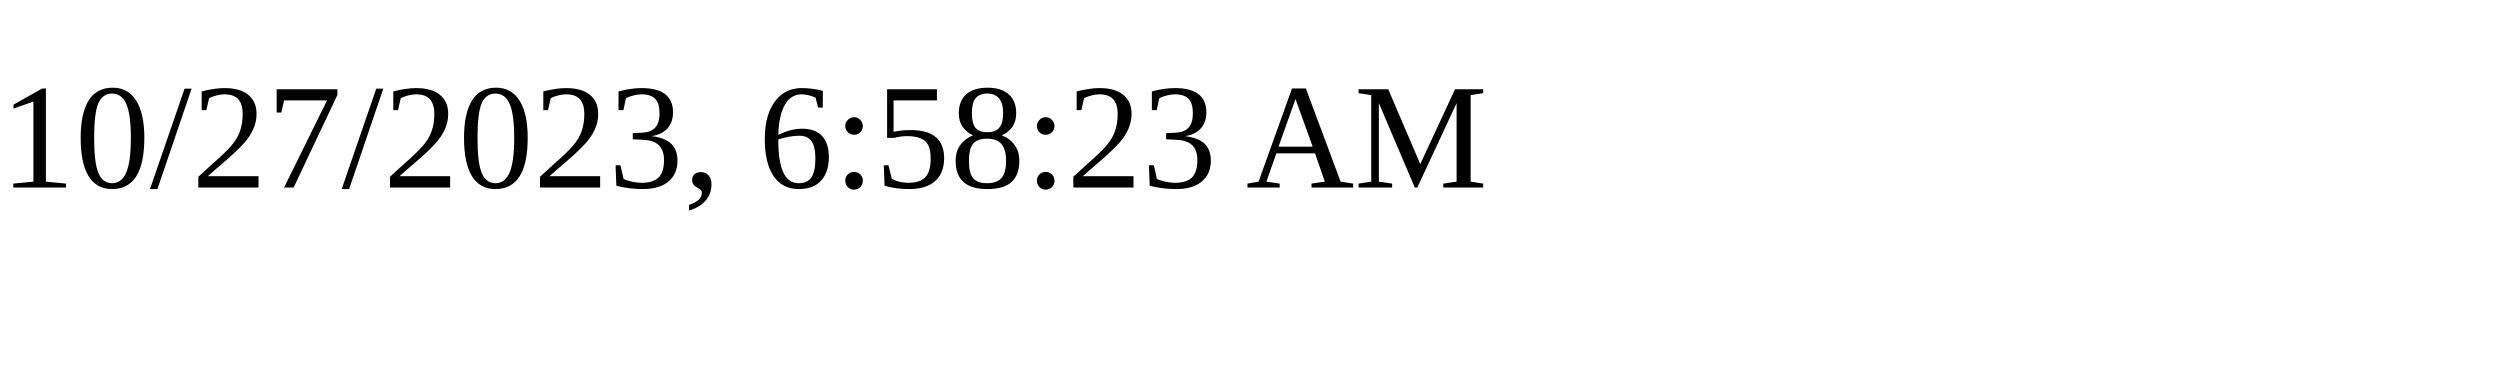
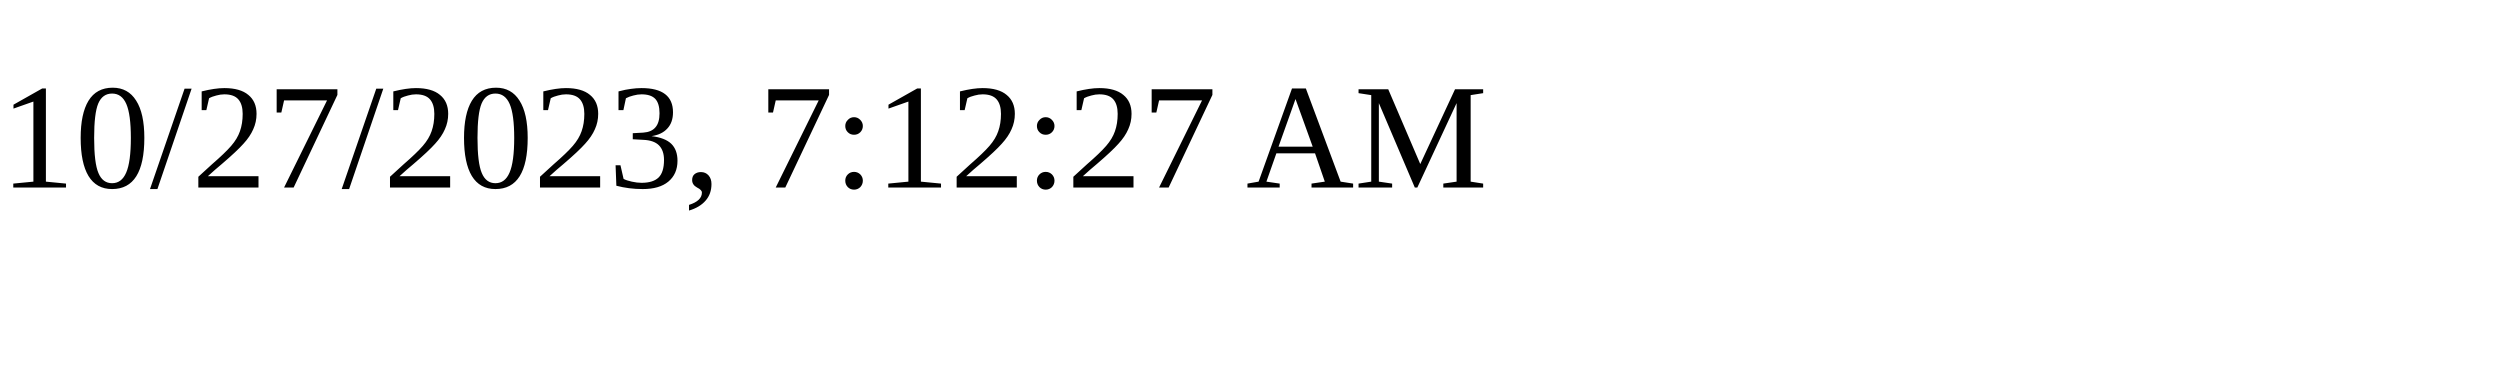
<svg xmlns="http://www.w3.org/2000/svg" height="30" width="200">
-   <text x="0" y="15">10/27/2023, 6:58:23 AM</text>
+   <text x="0" y="15">10/27/2023, 7:12:27 AM</text>
</svg>
